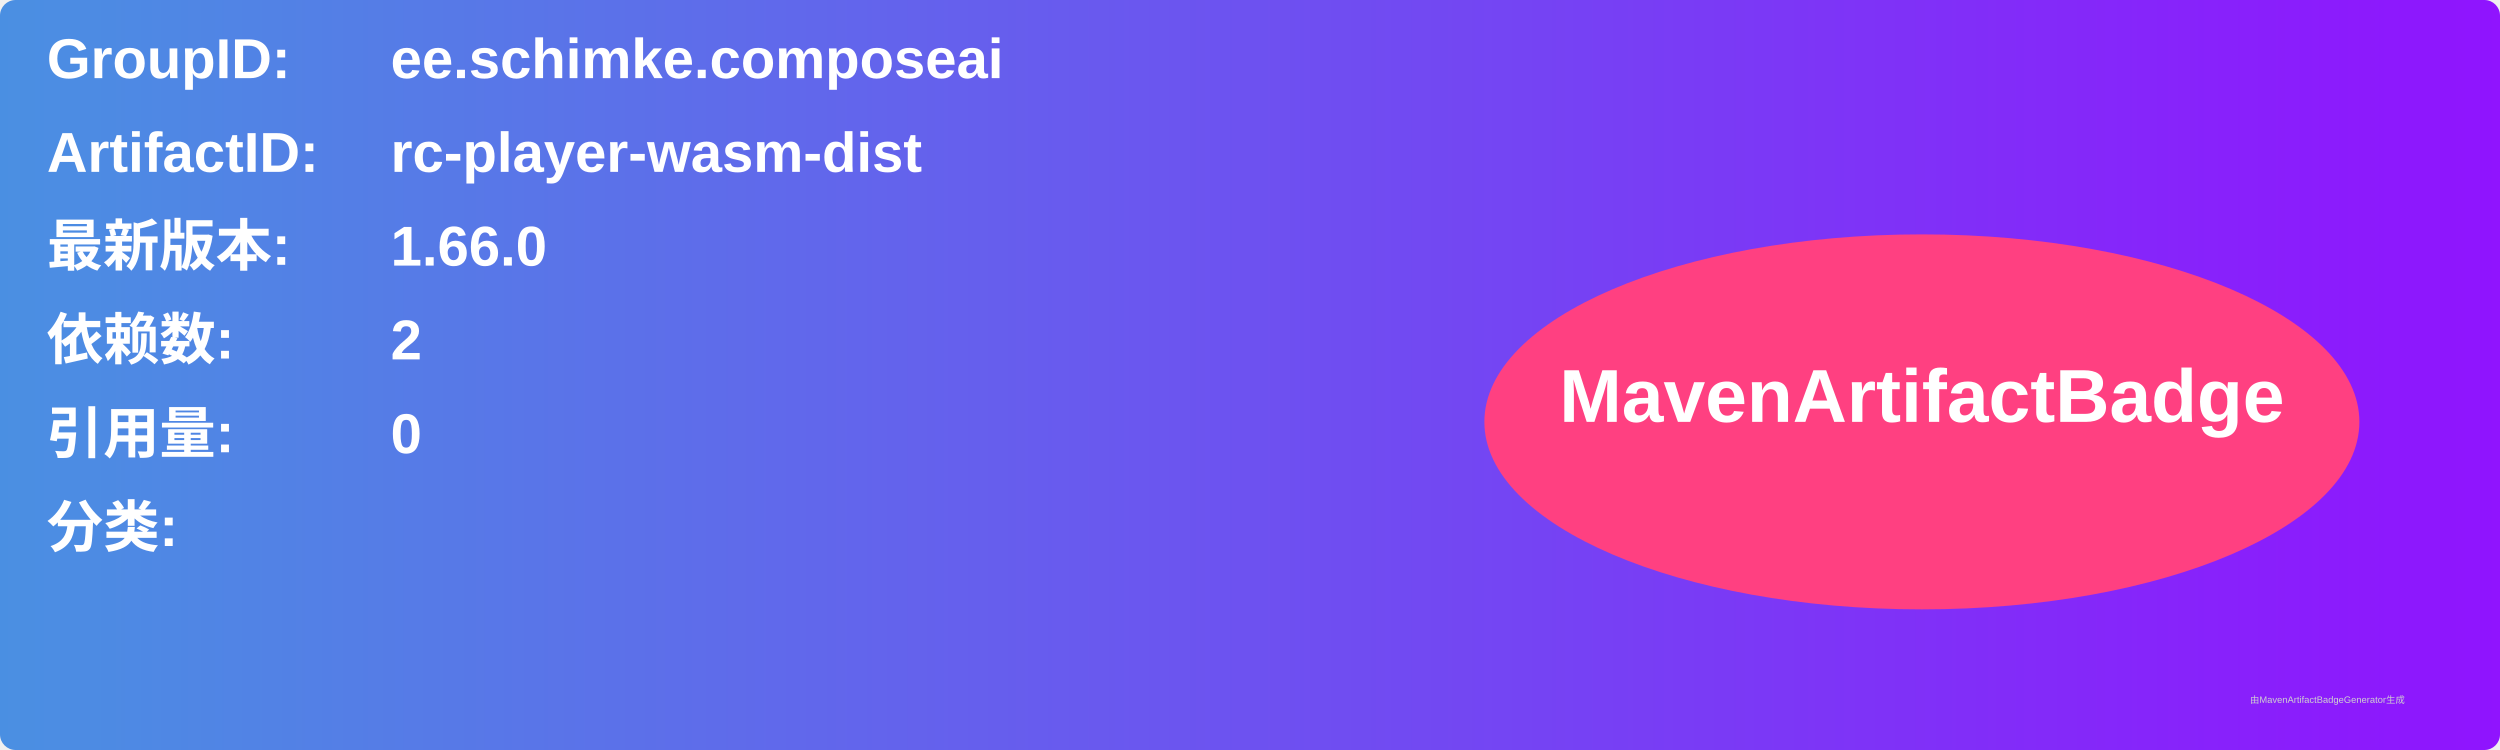
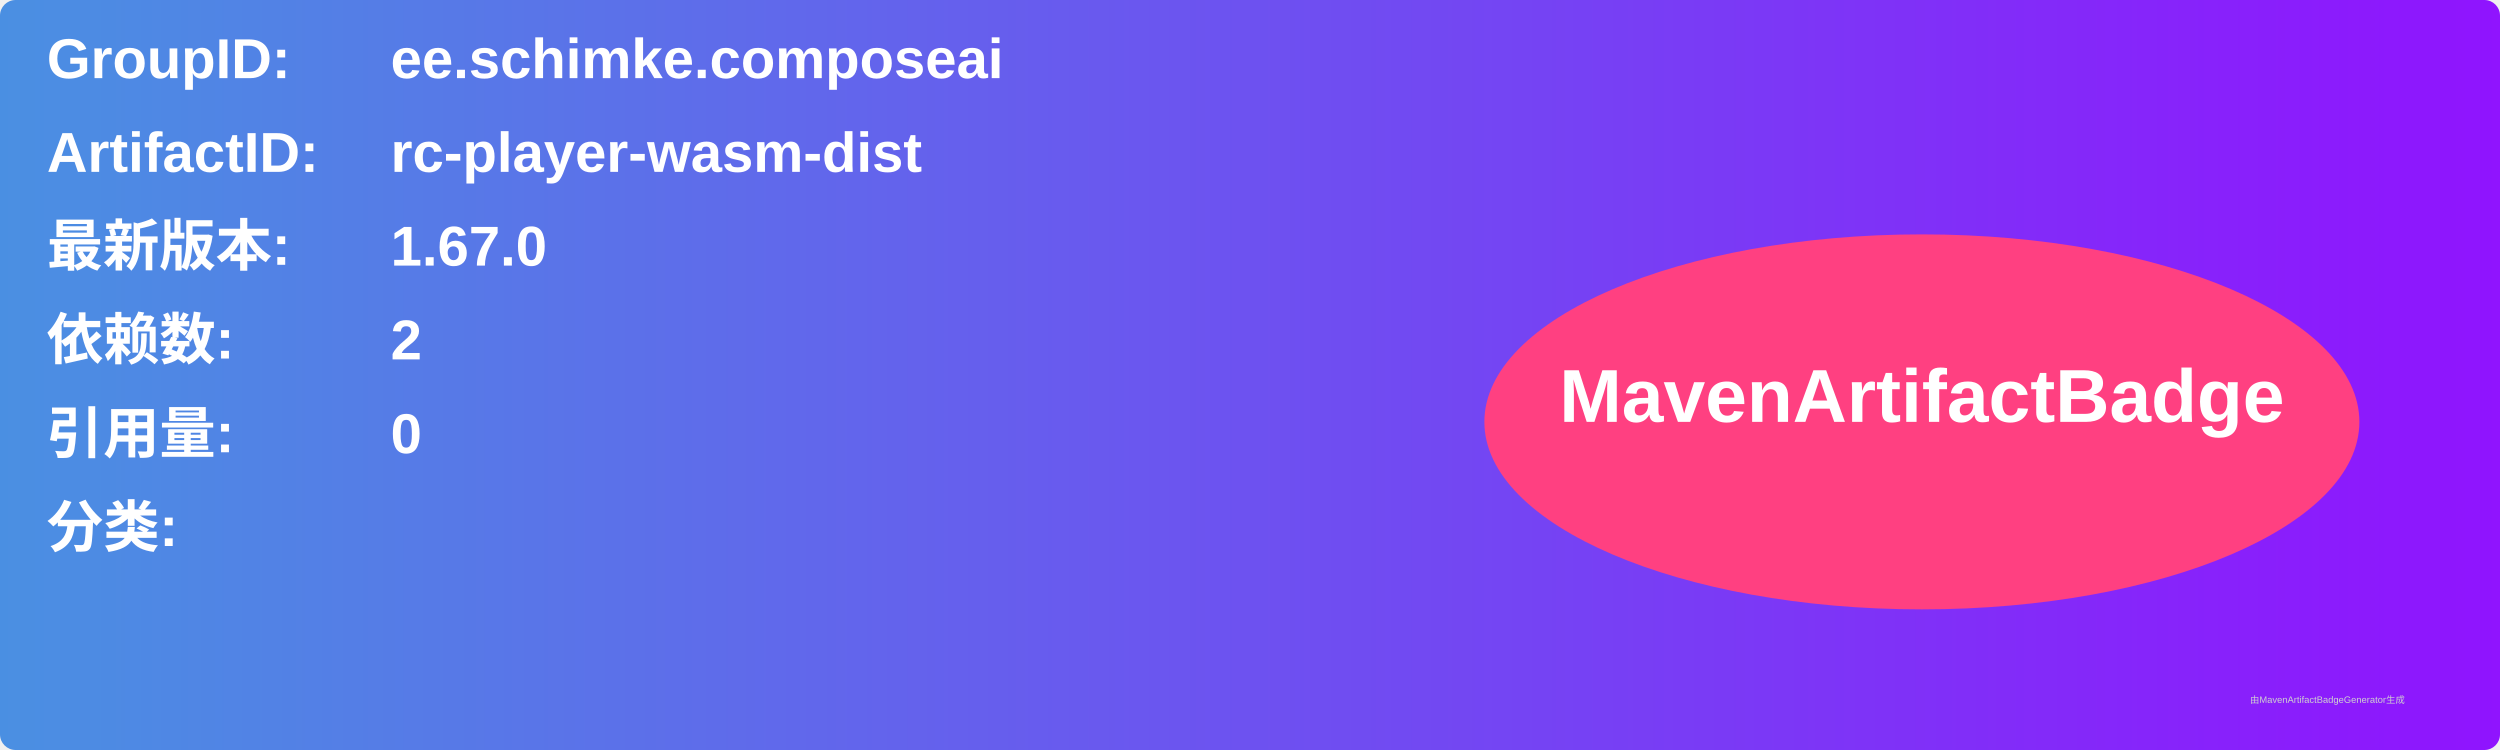
<svg xmlns="http://www.w3.org/2000/svg" width="800" height="240" viewBox="0 0 800 240">
  <linearGradient id="grad" x1="0%" y1="0%" x2="100%" y2="0%">
    <stop offset="0%" stop-color="#4a90e2" />
    <stop offset="100%" stop-color="#9013fe" />
  </linearGradient>
  <rect width="100%" height="100%" rx="5" ry="5" fill="url(#grad)" />
  <g transform="translate(15, 15)">
    <text x="0" y="10" font-family="Arial" font-size="18" fill="white" font-weight="bold" width="260">GroupID:</text>
    <text x="110" y="10" font-family="Arial" font-size="18" fill="white" font-weight="bold" width="460">ee.schimke.composeai</text>
    <text x="0" y="40" font-family="Arial" font-size="18" fill="white" font-weight="bold" width="260">ArtifactID:</text>
    <text x="110" y="40" font-family="Arial" font-size="18" fill="white" font-weight="bold" width="460">rc-player-wasm-dist</text>
    <text x="0" y="70" font-family="Arial" font-size="18" fill="white" font-weight="bold">最新版本:</text>
    <text x="110" y="70" font-family="Arial" font-size="18" fill="white" font-weight="bold">
-       <tspan font-weight="bold">1.66.0</tspan>
+       <tspan font-weight="bold">1.67.0</tspan>
    </text>
    <text x="0" y="100" font-family="Arial" font-size="18" fill="white" font-weight="bold">依赖数: </text>
    <text x="110" y="100" font-family="Arial" font-size="18" fill="white">
      <tspan font-weight="bold">2</tspan>
    </text>
    <text x="0" y="130" font-family="Arial" font-size="18" fill="white" font-weight="bold">引用量: </text>
    <text x="110" y="130" font-family="Arial" font-size="18" fill="white">
      <tspan font-weight="bold">0</tspan>
    </text>
    <text x="0" y="160" font-family="Arial" font-size="18" fill="white" font-weight="bold">分类:</text>
    <text x="10" y="190" font-family="Arial" font-size="10" fill="white">
      <tspan font-weight="bold" />
    </text>
    <ellipse cx="600" cy="120" rx="140" ry="60" fill="#ff4081" />
    <text x="600" y="120" text-anchor="middle" font-family="Arial" font-size="24" fill="white" font-weight="bold">MavenArtifactBadge</text>
  </g>
  <text x="720" y="225" font-family="Arial" font-size="3" fill="#d0d0d0">由MavenArtifactBadgeGenerator生成</text>
</svg>
